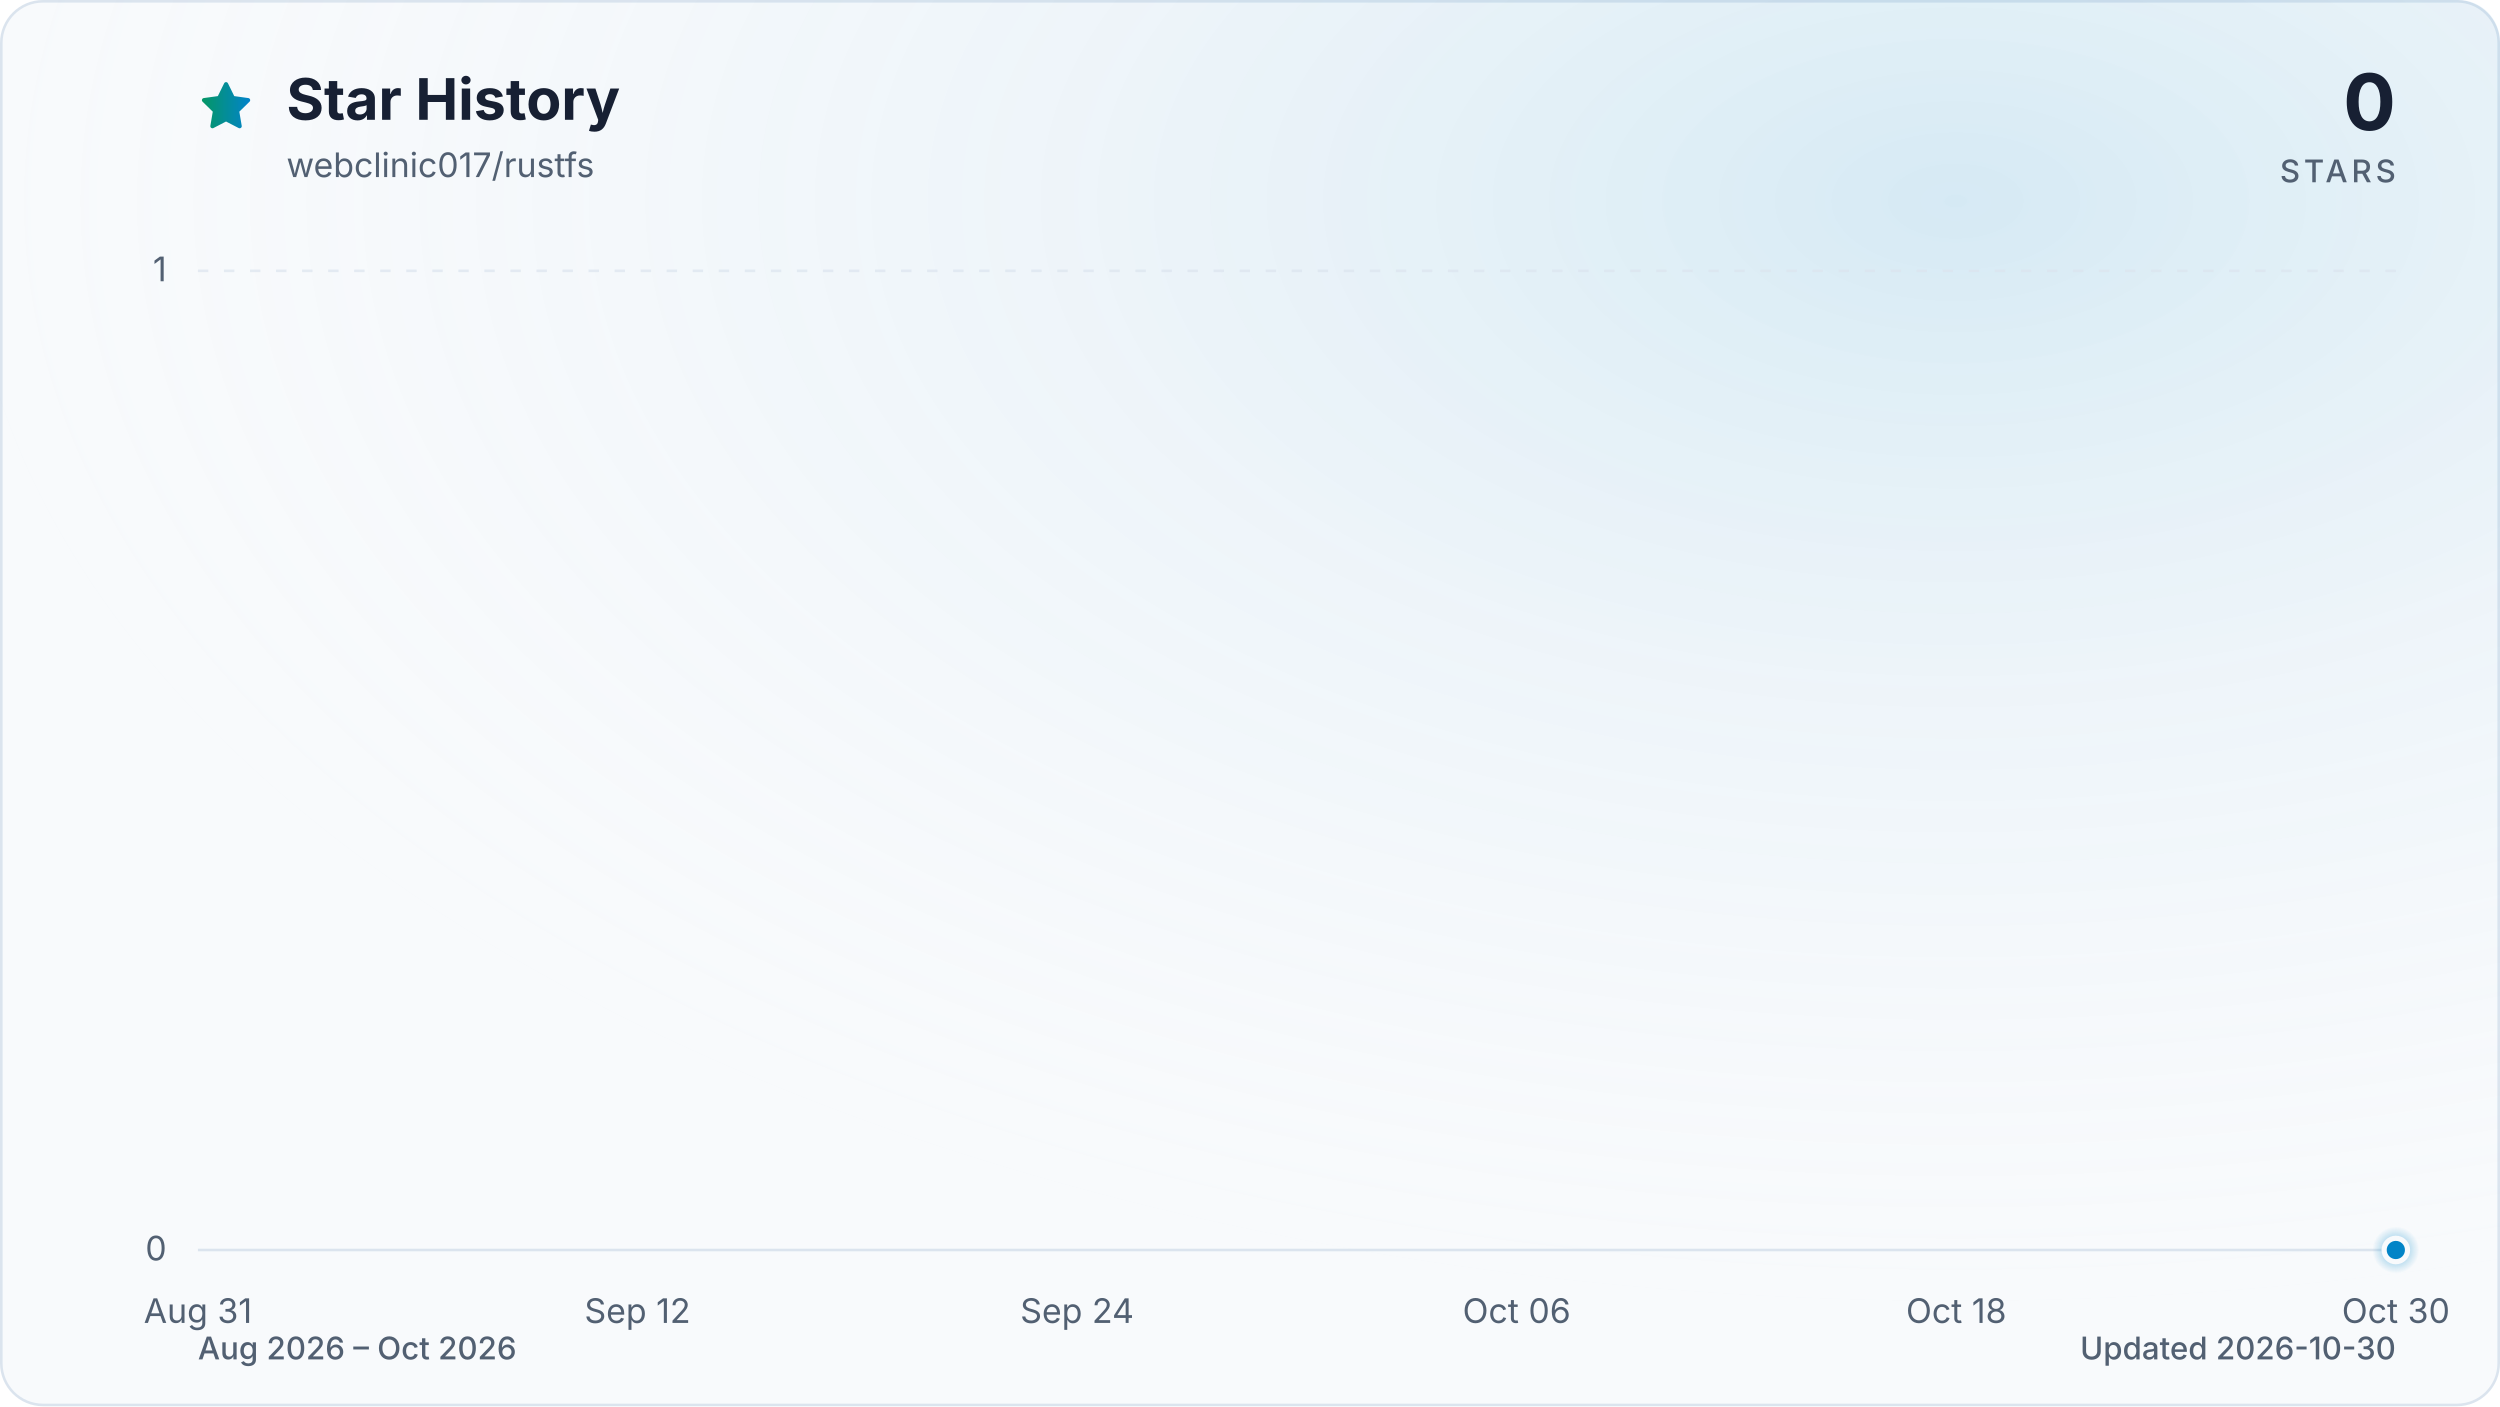
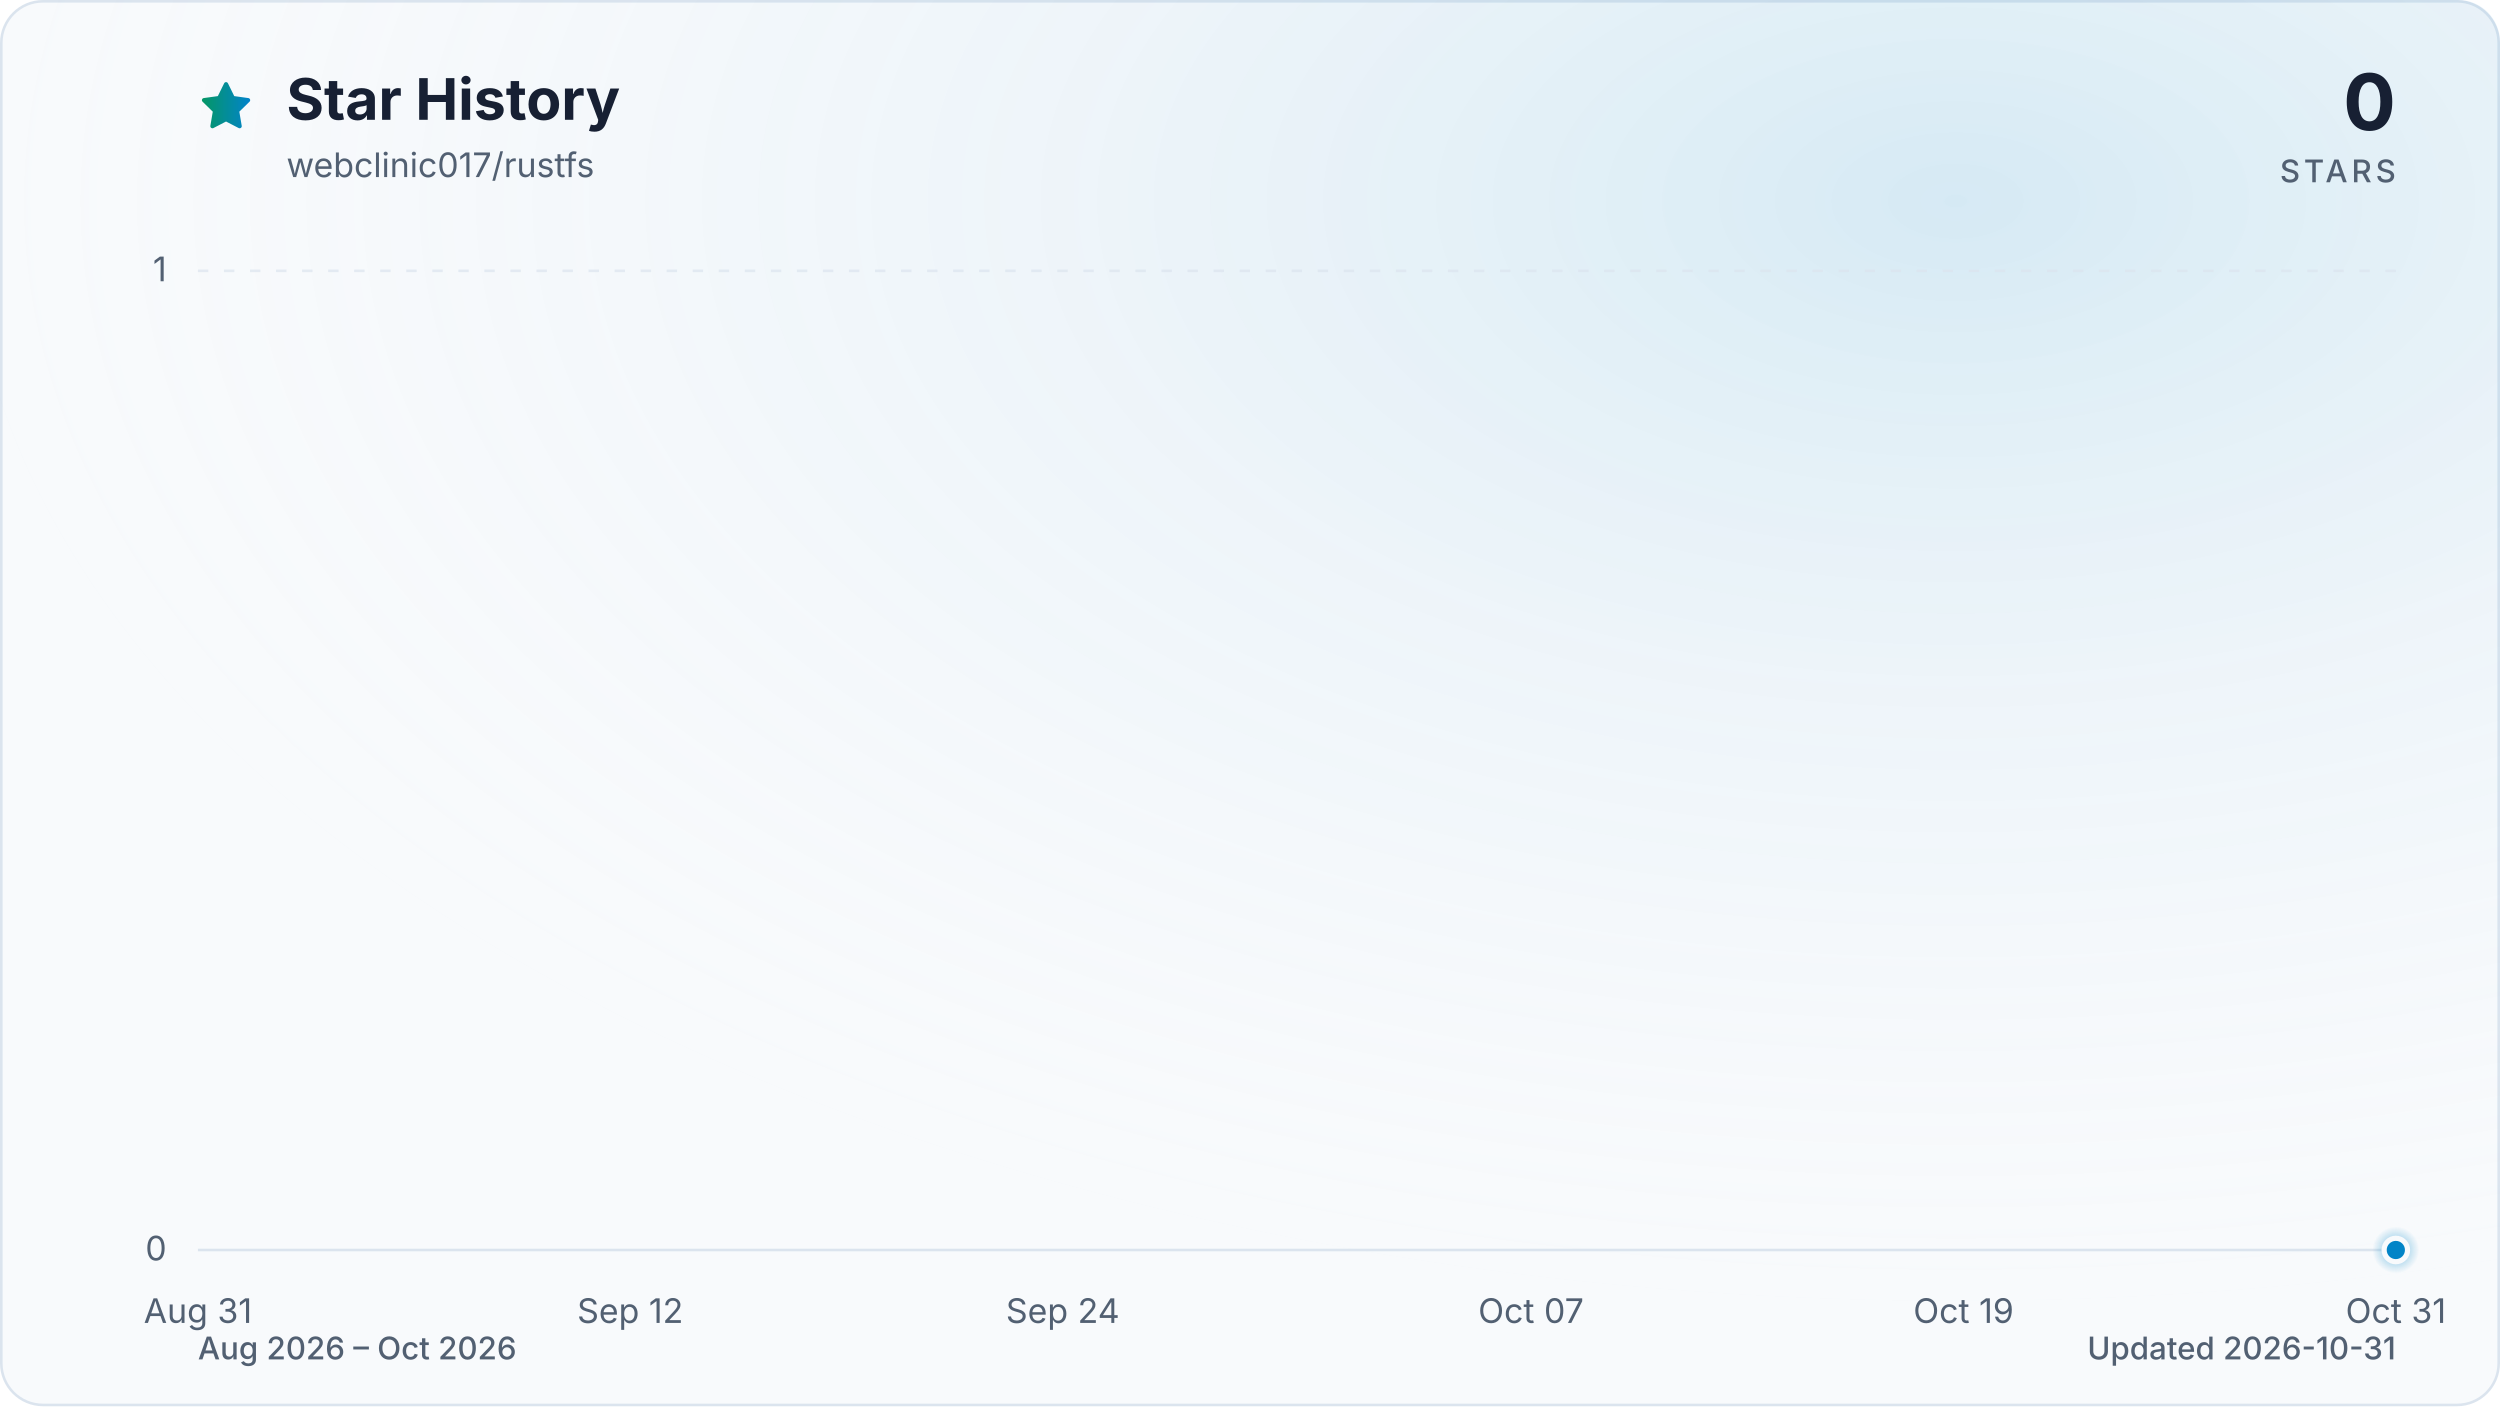
<svg xmlns="http://www.w3.org/2000/svg" viewBox="0 0 960 540" role="img" aria-labelledby="title description" data-style="gradient" data-variant="glow" data-animated="true">
  <defs>
    <linearGradient id="trend" x1="0" y1="0" x2="1" y2="0">
      <stop offset="0%" stop-color="#059669" />
      <stop offset="100%" stop-color="#0284c7" />
    </linearGradient>
    <linearGradient id="area" x1="0" y1="0" x2="0" y2="1">
      <stop offset="0%" stop-color="#059669" stop-opacity="0.30" />
      <stop offset="55%" stop-color="#0284c7" stop-opacity="0.10" />
      <stop offset="100%" stop-color="#0284c7" stop-opacity="0.01" />
    </linearGradient>
    <radialGradient id="marker-halo" cx="50%" cy="50%" r="50%">
      <stop offset="0%" stop-color="#0284c7" stop-opacity="0.55" />
      <stop offset="100%" stop-color="#0284c7" stop-opacity="0" />
    </radialGradient>
    <radialGradient id="surface-glow" cx="78%" cy="14%" r="80%">
      <stop offset="0%" stop-color="#0284c7" stop-opacity="0.14" />
      <stop offset="100%" stop-color="#f8fafc" stop-opacity="0" />
    </radialGradient>
    <filter id="trend-glow" x="-20%" y="-20%" width="140%" height="140%">
      <feGaussianBlur stdDeviation="7" />
    </filter>
  </defs>
  <style>
.trend-enter{transform-box:fill-box;transform-origin:center;animation:trend-enter 520ms cubic-bezier(0.16,1,0.3,1)}
.marker-enter{transform-box:fill-box;transform-origin:center;animation:marker-enter 320ms cubic-bezier(0.16,1,0.3,1) 200ms both}
.marker-pulse{transform-box:fill-box;transform-origin:center;animation:marker-pulse 2.6s ease-out infinite}
@keyframes trend-enter{from{opacity:.35;transform:translateY(10px)}to{opacity:1;transform:translateY(0)}}
@keyframes marker-enter{from{opacity:0;transform:scale(.4)}to{opacity:1;transform:scale(1)}}
@keyframes marker-pulse{0%{opacity:.5;transform:scale(.7)}70%,100%{opacity:0;transform:scale(2.1)}}
@media (prefers-reduced-motion:reduce){.trend-enter,.marker-enter,.marker-pulse{animation:none!important}}
@media (prefers-reduced-motion:reduce){.marker-pulse{opacity:0}}
</style>
  <rect x="0.5" y="0.5" width="959" height="539" fill="#f8fafc" stroke="#dbe4ee" stroke-width="1" rx="16" />
  <rect width="960" height="540" fill="url(#surface-glow)" rx="16" />
  <path d="M12 2.6l2.9 5.9 6.5.9-4.7 4.6 1.1 6.5-5.8-3-5.8 3 1.1-6.5-4.7-4.6 6.5-.9L12 2.6Z" transform="translate(76 30) scale(.9)" fill="url(#trend)" stroke="url(#trend)" stroke-width="1.8" stroke-linejoin="round" aria-hidden="true" />
  <text x="110" y="46" fill="#172033" font-family="ui-sans-serif, system-ui, -apple-system, BlinkMacSystemFont, 'Segoe UI', sans-serif" font-size="22" font-weight="700">Star History</text>
  <text x="110" y="68" fill="#526072" font-family="ui-sans-serif, system-ui, -apple-system, BlinkMacSystemFont, 'Segoe UI', sans-serif" font-size="13">webclinic017/rustfs</text>
  <text x="920" y="50" fill="#172033" font-family="ui-sans-serif, system-ui, -apple-system, BlinkMacSystemFont, 'Segoe UI', sans-serif" font-size="30" font-weight="700" text-anchor="end">0</text>
  <text x="920" y="70" fill="#526072" font-family="ui-sans-serif, system-ui, -apple-system, BlinkMacSystemFont, 'Segoe UI', sans-serif" font-size="12" font-weight="500" letter-spacing="1.5" text-anchor="end">STARS</text>
  <line x1="76" y1="480.0" x2="920" y2="480.0" stroke="#dbe4ee" stroke-width="1" stroke-dasharray="0" opacity="1" />
  <text x="64" y="484.0" fill="#526072" font-family="ui-sans-serif, system-ui, -apple-system, BlinkMacSystemFont, 'Segoe UI', sans-serif" font-size="13" text-anchor="end">0</text>
  <line x1="76" y1="104.0" x2="920" y2="104.0" stroke="#dbe4ee" stroke-width="1" stroke-dasharray="4 6" opacity="0.7" />
  <text x="64" y="108.0" fill="#526072" font-family="ui-sans-serif, system-ui, -apple-system, BlinkMacSystemFont, 'Segoe UI', sans-serif" font-size="13" text-anchor="end">1</text>
  <text x="76.0" y="508" fill="#526072" font-family="ui-sans-serif, system-ui, -apple-system, BlinkMacSystemFont, 'Segoe UI', sans-serif" font-size="13" text-anchor="middle">Aug 31</text>
-   <text x="244.8" y="508" fill="#526072" font-family="ui-sans-serif, system-ui, -apple-system, BlinkMacSystemFont, 'Segoe UI', sans-serif" font-size="13" text-anchor="middle">Sep 12</text>
-   <text x="413.6" y="508" fill="#526072" font-family="ui-sans-serif, system-ui, -apple-system, BlinkMacSystemFont, 'Segoe UI', sans-serif" font-size="13" text-anchor="middle">Sep 24</text>
-   <text x="582.4" y="508" fill="#526072" font-family="ui-sans-serif, system-ui, -apple-system, BlinkMacSystemFont, 'Segoe UI', sans-serif" font-size="13" text-anchor="middle">Oct 06</text>
-   <text x="751.2" y="508" fill="#526072" font-family="ui-sans-serif, system-ui, -apple-system, BlinkMacSystemFont, 'Segoe UI', sans-serif" font-size="13" text-anchor="middle">Oct 18</text>
-   <text x="920.0" y="508" fill="#526072" font-family="ui-sans-serif, system-ui, -apple-system, BlinkMacSystemFont, 'Segoe UI', sans-serif" font-size="13" text-anchor="middle">Oct 30</text>
+   <text x="242.0" y="508" fill="#526072" font-family="ui-sans-serif, system-ui, -apple-system, BlinkMacSystemFont, 'Segoe UI', sans-serif" font-size="13" text-anchor="middle">Sep 12</text>
+   <text x="408.1" y="508" fill="#526072" font-family="ui-sans-serif, system-ui, -apple-system, BlinkMacSystemFont, 'Segoe UI', sans-serif" font-size="13" text-anchor="middle">Sep 24</text>
+   <text x="587.9" y="508" fill="#526072" font-family="ui-sans-serif, system-ui, -apple-system, BlinkMacSystemFont, 'Segoe UI', sans-serif" font-size="13" text-anchor="middle">Oct 07</text>
+   <text x="754.0" y="508" fill="#526072" font-family="ui-sans-serif, system-ui, -apple-system, BlinkMacSystemFont, 'Segoe UI', sans-serif" font-size="13" text-anchor="middle">Oct 19</text>
+   <text x="920.0" y="508" fill="#526072" font-family="ui-sans-serif, system-ui, -apple-system, BlinkMacSystemFont, 'Segoe UI', sans-serif" font-size="13" text-anchor="middle">Oct 31</text>
  <g class="trend-enter">
-     <path d="M 76.0 480.0 C 80.7 480.0, 85.4 480.0, 90.1 480.0 C 94.8 480.0, 99.4 480.0, 104.1 480.0 C 108.8 480.0, 113.5 480.0, 118.2 480.0 C 122.9 480.0, 127.6 480.0, 132.3 480.0 C 137.0 480.0, 141.6 480.0, 146.3 480.0 C 151.0 480.0, 155.7 480.0, 160.4 480.0 C 165.1 480.0, 169.8 480.0, 174.5 480.0 C 179.2 480.0, 183.8 480.0, 188.5 480.0 C 193.2 480.0, 197.9 480.0, 202.6 480.0 C 207.3 480.0, 212.0 480.0, 216.7 480.0 C 221.4 480.0, 226.0 480.0, 230.7 480.0 C 235.4 480.0, 240.1 480.0, 244.8 480.0 C 249.5 480.0, 254.2 480.0, 258.9 480.0 C 263.6 480.0, 268.2 480.0, 272.9 480.0 C 277.6 480.0, 282.3 480.0, 287.0 480.0 C 291.7 480.0, 296.4 480.0, 301.1 480.0 C 305.8 480.0, 310.4 480.0, 315.1 480.0 C 319.8 480.0, 324.5 480.0, 329.2 480.0 C 333.9 480.0, 338.6 480.0, 343.3 480.0 C 348.0 480.0, 352.6 480.0, 357.3 480.0 C 362.0 480.0, 366.7 480.0, 371.4 480.0 C 376.1 480.0, 380.8 480.0, 385.5 480.0 C 390.2 480.0, 394.8 480.0, 399.5 480.0 C 404.2 480.0, 408.9 480.0, 413.6 480.0 C 418.3 480.0, 423.0 480.0, 427.7 480.0 C 432.4 480.0, 437.0 480.0, 441.7 480.0 C 446.4 480.0, 451.1 480.0, 455.8 480.0 C 460.5 480.0, 465.2 480.0, 469.9 480.0 C 474.6 480.0, 479.2 480.0, 483.9 480.0 C 488.6 480.0, 493.3 480.0, 498.0 480.0 C 502.7 480.0, 507.4 480.0, 512.1 480.0 C 516.8 480.0, 521.4 480.0, 526.1 480.0 C 530.8 480.0, 535.5 480.0, 540.2 480.0 C 544.9 480.0, 549.6 480.0, 554.3 480.0 C 559.0 480.0, 563.6 480.0, 568.3 480.0 C 573.0 480.0, 577.7 480.0, 582.4 480.0 C 587.1 480.0, 591.8 480.0, 596.5 480.0 C 601.2 480.0, 605.8 480.0, 610.5 480.0 C 615.2 480.0, 619.9 480.0, 624.6 480.0 C 629.3 480.0, 634.0 480.0, 638.7 480.0 C 643.4 480.0, 648.0 480.0, 652.7 480.0 C 657.4 480.0, 662.1 480.0, 666.8 480.0 C 671.5 480.0, 676.2 480.0, 680.9 480.0 C 685.6 480.0, 690.2 480.0, 694.9 480.0 C 699.6 480.0, 704.3 480.0, 709.0 480.0 C 713.7 480.0, 718.4 480.0, 723.1 480.0 C 727.8 480.0, 732.4 480.0, 737.1 480.0 C 741.8 480.0, 746.5 480.0, 751.2 480.0 C 755.9 480.0, 760.6 480.0, 765.3 480.0 C 770.0 480.0, 774.6 480.0, 779.3 480.0 C 784.0 480.0, 788.7 480.0, 793.4 480.0 C 798.1 480.0, 802.8 480.0, 807.5 480.0 C 812.2 480.0, 816.8 480.0, 821.5 480.0 C 826.2 480.0, 830.9 480.0, 835.6 480.0 C 840.3 480.0, 845.0 480.0, 849.7 480.0 C 854.4 480.0, 859.0 480.0, 863.7 480.0 C 868.4 480.0, 873.1 480.0, 877.8 480.0 C 882.5 480.0, 887.2 480.0, 891.9 480.0 C 896.6 480.0, 901.2 480.0, 905.9 480.0 C 910.6 480.0, 915.3 480.0, 920.0 480.0 L 920.0 480.0 L 76.0 480.0 Z" fill="url(#area)" />
-     <path d="M 76.0 480.0 C 80.7 480.0, 85.4 480.0, 90.1 480.0 C 94.8 480.0, 99.4 480.0, 104.1 480.0 C 108.8 480.0, 113.5 480.0, 118.2 480.0 C 122.9 480.0, 127.6 480.0, 132.3 480.0 C 137.0 480.0, 141.6 480.0, 146.3 480.0 C 151.0 480.0, 155.7 480.0, 160.4 480.0 C 165.1 480.0, 169.8 480.0, 174.5 480.0 C 179.2 480.0, 183.8 480.0, 188.5 480.0 C 193.2 480.0, 197.9 480.0, 202.6 480.0 C 207.3 480.0, 212.0 480.0, 216.7 480.0 C 221.4 480.0, 226.0 480.0, 230.7 480.0 C 235.4 480.0, 240.1 480.0, 244.8 480.0 C 249.5 480.0, 254.2 480.0, 258.9 480.0 C 263.6 480.0, 268.2 480.0, 272.9 480.0 C 277.6 480.0, 282.3 480.0, 287.0 480.0 C 291.7 480.0, 296.4 480.0, 301.1 480.0 C 305.8 480.0, 310.4 480.0, 315.1 480.0 C 319.8 480.0, 324.5 480.0, 329.2 480.0 C 333.9 480.0, 338.6 480.0, 343.3 480.0 C 348.0 480.0, 352.6 480.0, 357.3 480.0 C 362.0 480.0, 366.7 480.0, 371.4 480.0 C 376.1 480.0, 380.8 480.0, 385.5 480.0 C 390.2 480.0, 394.8 480.0, 399.5 480.0 C 404.2 480.0, 408.9 480.0, 413.6 480.0 C 418.3 480.0, 423.0 480.0, 427.7 480.0 C 432.4 480.0, 437.0 480.0, 441.7 480.0 C 446.4 480.0, 451.1 480.0, 455.8 480.0 C 460.5 480.0, 465.2 480.0, 469.9 480.0 C 474.6 480.0, 479.2 480.0, 483.9 480.0 C 488.6 480.0, 493.3 480.0, 498.0 480.0 C 502.7 480.0, 507.4 480.0, 512.1 480.0 C 516.8 480.0, 521.4 480.0, 526.1 480.0 C 530.8 480.0, 535.5 480.0, 540.2 480.0 C 544.9 480.0, 549.6 480.0, 554.3 480.0 C 559.0 480.0, 563.6 480.0, 568.3 480.0 C 573.0 480.0, 577.7 480.0, 582.4 480.0 C 587.1 480.0, 591.8 480.0, 596.5 480.0 C 601.2 480.0, 605.8 480.0, 610.5 480.0 C 615.2 480.0, 619.9 480.0, 624.6 480.0 C 629.3 480.0, 634.0 480.0, 638.7 480.0 C 643.4 480.0, 648.0 480.0, 652.7 480.0 C 657.4 480.0, 662.1 480.0, 666.8 480.0 C 671.5 480.0, 676.2 480.0, 680.9 480.0 C 685.6 480.0, 690.2 480.0, 694.9 480.0 C 699.6 480.0, 704.3 480.0, 709.0 480.0 C 713.7 480.0, 718.4 480.0, 723.1 480.0 C 727.8 480.0, 732.4 480.0, 737.1 480.0 C 741.8 480.0, 746.5 480.0, 751.2 480.0 C 755.9 480.0, 760.6 480.0, 765.3 480.0 C 770.0 480.0, 774.6 480.0, 779.3 480.0 C 784.0 480.0, 788.7 480.0, 793.4 480.0 C 798.1 480.0, 802.8 480.0, 807.5 480.0 C 812.2 480.0, 816.8 480.0, 821.5 480.0 C 826.2 480.0, 830.9 480.0, 835.6 480.0 C 840.3 480.0, 845.0 480.0, 849.7 480.0 C 854.4 480.0, 859.0 480.0, 863.7 480.0 C 868.4 480.0, 873.1 480.0, 877.8 480.0 C 882.5 480.0, 887.2 480.0, 891.9 480.0 C 896.6 480.0, 901.2 480.0, 905.9 480.0 C 910.6 480.0, 915.3 480.0, 920.0 480.0" fill="none" stroke="url(#trend)" stroke-width="12" stroke-linecap="round" stroke-linejoin="round" opacity="0.16" filter="url(#trend-glow)" />
-     <path d="M 76.0 480.0 C 80.7 480.0, 85.4 480.0, 90.1 480.0 C 94.8 480.0, 99.4 480.0, 104.1 480.0 C 108.8 480.0, 113.5 480.0, 118.2 480.0 C 122.9 480.0, 127.6 480.0, 132.3 480.0 C 137.0 480.0, 141.6 480.0, 146.3 480.0 C 151.0 480.0, 155.7 480.0, 160.4 480.0 C 165.1 480.0, 169.8 480.0, 174.5 480.0 C 179.2 480.0, 183.8 480.0, 188.5 480.0 C 193.2 480.0, 197.9 480.0, 202.6 480.0 C 207.3 480.0, 212.0 480.0, 216.7 480.0 C 221.4 480.0, 226.0 480.0, 230.7 480.0 C 235.4 480.0, 240.1 480.0, 244.8 480.0 C 249.5 480.0, 254.2 480.0, 258.9 480.0 C 263.6 480.0, 268.2 480.0, 272.9 480.0 C 277.6 480.0, 282.3 480.0, 287.0 480.0 C 291.7 480.0, 296.4 480.0, 301.1 480.0 C 305.8 480.0, 310.4 480.0, 315.1 480.0 C 319.8 480.0, 324.5 480.0, 329.2 480.0 C 333.9 480.0, 338.6 480.0, 343.3 480.0 C 348.0 480.0, 352.6 480.0, 357.3 480.0 C 362.0 480.0, 366.7 480.0, 371.4 480.0 C 376.1 480.0, 380.8 480.0, 385.5 480.0 C 390.2 480.0, 394.8 480.0, 399.5 480.0 C 404.2 480.0, 408.9 480.0, 413.6 480.0 C 418.3 480.0, 423.0 480.0, 427.7 480.0 C 432.4 480.0, 437.0 480.0, 441.7 480.0 C 446.4 480.0, 451.1 480.0, 455.8 480.0 C 460.5 480.0, 465.2 480.0, 469.9 480.0 C 474.6 480.0, 479.2 480.0, 483.9 480.0 C 488.6 480.0, 493.3 480.0, 498.0 480.0 C 502.7 480.0, 507.4 480.0, 512.1 480.0 C 516.8 480.0, 521.4 480.0, 526.1 480.0 C 530.8 480.0, 535.5 480.0, 540.2 480.0 C 544.9 480.0, 549.6 480.0, 554.3 480.0 C 559.0 480.0, 563.6 480.0, 568.3 480.0 C 573.0 480.0, 577.7 480.0, 582.4 480.0 C 587.1 480.0, 591.8 480.0, 596.5 480.0 C 601.2 480.0, 605.8 480.0, 610.5 480.0 C 615.2 480.0, 619.9 480.0, 624.6 480.0 C 629.3 480.0, 634.0 480.0, 638.7 480.0 C 643.4 480.0, 648.0 480.0, 652.7 480.0 C 657.4 480.0, 662.1 480.0, 666.8 480.0 C 671.5 480.0, 676.2 480.0, 680.9 480.0 C 685.6 480.0, 690.2 480.0, 694.9 480.0 C 699.6 480.0, 704.3 480.0, 709.0 480.0 C 713.7 480.0, 718.4 480.0, 723.1 480.0 C 727.8 480.0, 732.4 480.0, 737.1 480.0 C 741.8 480.0, 746.5 480.0, 751.2 480.0 C 755.9 480.0, 760.6 480.0, 765.3 480.0 C 770.0 480.0, 774.6 480.0, 779.3 480.0 C 784.0 480.0, 788.7 480.0, 793.4 480.0 C 798.1 480.0, 802.8 480.0, 807.5 480.0 C 812.2 480.0, 816.8 480.0, 821.5 480.0 C 826.2 480.0, 830.9 480.0, 835.6 480.0 C 840.3 480.0, 845.0 480.0, 849.7 480.0 C 854.4 480.0, 859.0 480.0, 863.7 480.0 C 868.4 480.0, 873.1 480.0, 877.8 480.0 C 882.5 480.0, 887.2 480.0, 891.9 480.0 C 896.6 480.0, 901.2 480.0, 905.9 480.0 C 910.6 480.0, 915.3 480.0, 920.0 480.0" fill="none" stroke="url(#trend)" stroke-width="3" stroke-linecap="round" stroke-linejoin="round" />
+     <path d="M 76.0 480.0 C 80.6 480.0, 85.2 480.0, 89.8 480.0 C 94.4 480.0, 99.1 480.0, 103.7 480.0 C 108.3 480.0, 112.9 480.0, 117.5 480.0 C 122.1 480.0, 126.7 480.0, 131.3 480.0 C 136.0 480.0, 140.6 480.0, 145.2 480.0 C 149.8 480.0, 154.4 480.0, 159.0 480.0 C 163.6 480.0, 168.2 480.0, 172.9 480.0 C 177.5 480.0, 182.1 480.0, 186.7 480.0 C 191.3 480.0, 195.9 480.0, 200.5 480.0 C 205.1 480.0, 209.7 480.0, 214.4 480.0 C 219.0 480.0, 223.6 480.0, 228.2 480.0 C 232.8 480.0, 237.4 480.0, 242.0 480.0 C 246.6 480.0, 251.3 480.0, 255.9 480.0 C 260.5 480.0, 265.1 480.0, 269.7 480.0 C 274.3 480.0, 278.9 480.0, 283.5 480.0 C 288.2 480.0, 292.8 480.0, 297.4 480.0 C 302.0 480.0, 306.6 480.0, 311.2 480.0 C 315.8 480.0, 320.4 480.0, 325.0 480.0 C 329.7 480.0, 334.3 480.0, 338.9 480.0 C 343.5 480.0, 348.1 480.0, 352.7 480.0 C 357.3 480.0, 361.9 480.0, 366.6 480.0 C 371.2 480.0, 375.8 480.0, 380.4 480.0 C 385.0 480.0, 389.6 480.0, 394.2 480.0 C 398.8 480.0, 403.5 480.0, 408.1 480.0 C 412.7 480.0, 417.3 480.0, 421.9 480.0 C 426.5 480.0, 431.1 480.0, 435.7 480.0 C 440.3 480.0, 445.0 480.0, 449.6 480.0 C 454.2 480.0, 458.8 480.0, 463.4 480.0 C 468.0 480.0, 472.6 480.0, 477.2 480.0 C 481.9 480.0, 486.5 480.0, 491.1 480.0 C 495.7 480.0, 500.3 480.0, 504.9 480.0 C 509.5 480.0, 514.1 480.0, 518.8 480.0 C 523.4 480.0, 528.0 480.0, 532.6 480.0 C 537.2 480.0, 541.8 480.0, 546.4 480.0 C 551.0 480.0, 555.7 480.0, 560.3 480.0 C 564.9 480.0, 569.5 480.0, 574.1 480.0 C 578.7 480.0, 583.3 480.0, 587.9 480.0 C 592.5 480.0, 597.2 480.0, 601.8 480.0 C 606.4 480.0, 611.0 480.0, 615.6 480.0 C 620.2 480.0, 624.8 480.0, 629.4 480.0 C 634.1 480.0, 638.7 480.0, 643.3 480.0 C 647.9 480.0, 652.5 480.0, 657.1 480.0 C 661.7 480.0, 666.3 480.0, 671.0 480.0 C 675.6 480.0, 680.2 480.0, 684.8 480.0 C 689.4 480.0, 694.0 480.0, 698.6 480.0 C 703.2 480.0, 707.8 480.0, 712.5 480.0 C 717.1 480.0, 721.7 480.0, 726.3 480.0 C 730.9 480.0, 735.5 480.0, 740.1 480.0 C 744.7 480.0, 749.4 480.0, 754.0 480.0 C 758.6 480.0, 763.2 480.0, 767.8 480.0 C 772.4 480.0, 777.0 480.0, 781.6 480.0 C 786.3 480.0, 790.9 480.0, 795.5 480.0 C 800.1 480.0, 804.7 480.0, 809.3 480.0 C 813.9 480.0, 818.5 480.0, 823.1 480.0 C 827.8 480.0, 832.4 480.0, 837.0 480.0 C 841.6 480.0, 846.2 480.0, 850.8 480.0 C 855.4 480.0, 860.0 480.0, 864.7 480.0 C 869.3 480.0, 873.9 480.0, 878.5 480.0 C 883.1 480.0, 887.7 480.0, 892.3 480.0 C 896.9 480.0, 901.6 480.0, 906.2 480.0 C 910.8 480.0, 915.4 480.0, 920.0 480.0 L 920.0 480.0 L 76.0 480.0 Z" fill="url(#area)" />
+     <path d="M 76.0 480.0 C 80.6 480.0, 85.2 480.0, 89.8 480.0 C 94.4 480.0, 99.1 480.0, 103.7 480.0 C 108.3 480.0, 112.9 480.0, 117.5 480.0 C 122.1 480.0, 126.7 480.0, 131.3 480.0 C 136.0 480.0, 140.6 480.0, 145.2 480.0 C 149.8 480.0, 154.4 480.0, 159.0 480.0 C 163.6 480.0, 168.2 480.0, 172.9 480.0 C 177.5 480.0, 182.1 480.0, 186.7 480.0 C 191.3 480.0, 195.9 480.0, 200.5 480.0 C 205.1 480.0, 209.7 480.0, 214.4 480.0 C 219.0 480.0, 223.6 480.0, 228.2 480.0 C 232.8 480.0, 237.4 480.0, 242.0 480.0 C 246.6 480.0, 251.3 480.0, 255.9 480.0 C 260.5 480.0, 265.1 480.0, 269.7 480.0 C 274.3 480.0, 278.9 480.0, 283.5 480.0 C 288.2 480.0, 292.8 480.0, 297.4 480.0 C 302.0 480.0, 306.6 480.0, 311.2 480.0 C 315.8 480.0, 320.4 480.0, 325.0 480.0 C 329.7 480.0, 334.3 480.0, 338.9 480.0 C 343.5 480.0, 348.1 480.0, 352.7 480.0 C 357.3 480.0, 361.9 480.0, 366.6 480.0 C 371.2 480.0, 375.8 480.0, 380.4 480.0 C 385.0 480.0, 389.6 480.0, 394.2 480.0 C 398.8 480.0, 403.5 480.0, 408.1 480.0 C 412.7 480.0, 417.3 480.0, 421.9 480.0 C 426.5 480.0, 431.1 480.0, 435.7 480.0 C 440.3 480.0, 445.0 480.0, 449.6 480.0 C 454.2 480.0, 458.8 480.0, 463.4 480.0 C 468.0 480.0, 472.6 480.0, 477.2 480.0 C 481.9 480.0, 486.5 480.0, 491.1 480.0 C 495.7 480.0, 500.3 480.0, 504.9 480.0 C 509.5 480.0, 514.1 480.0, 518.8 480.0 C 523.4 480.0, 528.0 480.0, 532.6 480.0 C 537.2 480.0, 541.8 480.0, 546.4 480.0 C 551.0 480.0, 555.7 480.0, 560.3 480.0 C 564.9 480.0, 569.5 480.0, 574.1 480.0 C 578.7 480.0, 583.3 480.0, 587.9 480.0 C 592.5 480.0, 597.2 480.0, 601.8 480.0 C 606.4 480.0, 611.0 480.0, 615.6 480.0 C 620.2 480.0, 624.8 480.0, 629.4 480.0 C 634.1 480.0, 638.7 480.0, 643.3 480.0 C 647.9 480.0, 652.5 480.0, 657.1 480.0 C 661.7 480.0, 666.3 480.0, 671.0 480.0 C 675.6 480.0, 680.2 480.0, 684.8 480.0 C 689.4 480.0, 694.0 480.0, 698.6 480.0 C 703.2 480.0, 707.8 480.0, 712.5 480.0 C 717.1 480.0, 721.7 480.0, 726.3 480.0 C 730.9 480.0, 735.5 480.0, 740.1 480.0 C 744.7 480.0, 749.4 480.0, 754.0 480.0 C 758.6 480.0, 763.2 480.0, 767.8 480.0 C 772.4 480.0, 777.0 480.0, 781.6 480.0 C 786.3 480.0, 790.9 480.0, 795.5 480.0 C 800.1 480.0, 804.7 480.0, 809.3 480.0 C 813.9 480.0, 818.5 480.0, 823.1 480.0 C 827.8 480.0, 832.4 480.0, 837.0 480.0 C 841.6 480.0, 846.2 480.0, 850.8 480.0 C 855.4 480.0, 860.0 480.0, 864.7 480.0 C 869.3 480.0, 873.9 480.0, 878.5 480.0 C 883.1 480.0, 887.7 480.0, 892.3 480.0 C 896.9 480.0, 901.6 480.0, 906.2 480.0 C 910.8 480.0, 915.4 480.0, 920.0 480.0" fill="none" stroke="url(#trend)" stroke-width="12" stroke-linecap="round" stroke-linejoin="round" opacity="0.16" filter="url(#trend-glow)" />
+     <path d="M 76.0 480.0 C 80.6 480.0, 85.2 480.0, 89.8 480.0 C 94.4 480.0, 99.1 480.0, 103.7 480.0 C 108.3 480.0, 112.9 480.0, 117.5 480.0 C 122.1 480.0, 126.7 480.0, 131.3 480.0 C 136.0 480.0, 140.6 480.0, 145.2 480.0 C 149.8 480.0, 154.4 480.0, 159.0 480.0 C 163.6 480.0, 168.2 480.0, 172.9 480.0 C 177.5 480.0, 182.1 480.0, 186.7 480.0 C 191.3 480.0, 195.9 480.0, 200.5 480.0 C 205.1 480.0, 209.7 480.0, 214.4 480.0 C 219.0 480.0, 223.6 480.0, 228.2 480.0 C 232.8 480.0, 237.4 480.0, 242.0 480.0 C 246.6 480.0, 251.3 480.0, 255.9 480.0 C 260.5 480.0, 265.1 480.0, 269.7 480.0 C 274.3 480.0, 278.9 480.0, 283.5 480.0 C 288.2 480.0, 292.8 480.0, 297.4 480.0 C 302.0 480.0, 306.6 480.0, 311.2 480.0 C 315.8 480.0, 320.4 480.0, 325.0 480.0 C 329.7 480.0, 334.3 480.0, 338.9 480.0 C 343.5 480.0, 348.1 480.0, 352.7 480.0 C 357.3 480.0, 361.9 480.0, 366.6 480.0 C 371.2 480.0, 375.8 480.0, 380.4 480.0 C 385.0 480.0, 389.6 480.0, 394.2 480.0 C 398.8 480.0, 403.5 480.0, 408.1 480.0 C 412.7 480.0, 417.3 480.0, 421.9 480.0 C 426.5 480.0, 431.1 480.0, 435.7 480.0 C 440.3 480.0, 445.0 480.0, 449.6 480.0 C 454.2 480.0, 458.8 480.0, 463.4 480.0 C 468.0 480.0, 472.6 480.0, 477.2 480.0 C 481.9 480.0, 486.5 480.0, 491.1 480.0 C 495.7 480.0, 500.3 480.0, 504.9 480.0 C 509.5 480.0, 514.1 480.0, 518.8 480.0 C 523.4 480.0, 528.0 480.0, 532.6 480.0 C 537.2 480.0, 541.8 480.0, 546.4 480.0 C 551.0 480.0, 555.7 480.0, 560.3 480.0 C 564.9 480.0, 569.5 480.0, 574.1 480.0 C 578.7 480.0, 583.3 480.0, 587.9 480.0 C 592.5 480.0, 597.2 480.0, 601.8 480.0 C 606.4 480.0, 611.0 480.0, 615.6 480.0 C 620.2 480.0, 624.8 480.0, 629.4 480.0 C 634.1 480.0, 638.7 480.0, 643.3 480.0 C 647.9 480.0, 652.5 480.0, 657.1 480.0 C 661.7 480.0, 666.3 480.0, 671.0 480.0 C 675.6 480.0, 680.2 480.0, 684.8 480.0 C 689.4 480.0, 694.0 480.0, 698.6 480.0 C 703.2 480.0, 707.8 480.0, 712.5 480.0 C 717.1 480.0, 721.7 480.0, 726.3 480.0 C 730.9 480.0, 735.5 480.0, 740.1 480.0 C 744.7 480.0, 749.4 480.0, 754.0 480.0 C 758.6 480.0, 763.2 480.0, 767.8 480.0 C 772.4 480.0, 777.0 480.0, 781.6 480.0 C 786.3 480.0, 790.9 480.0, 795.5 480.0 C 800.1 480.0, 804.7 480.0, 809.3 480.0 C 813.9 480.0, 818.5 480.0, 823.1 480.0 C 827.8 480.0, 832.4 480.0, 837.0 480.0 C 841.6 480.0, 846.2 480.0, 850.8 480.0 C 855.4 480.0, 860.0 480.0, 864.7 480.0 C 869.3 480.0, 873.9 480.0, 878.5 480.0 C 883.1 480.0, 887.7 480.0, 892.3 480.0 C 896.9 480.0, 901.6 480.0, 906.2 480.0 C 910.8 480.0, 915.4 480.0, 920.0 480.0" fill="none" stroke="url(#trend)" stroke-width="3" stroke-linecap="round" stroke-linejoin="round" />
  </g>
  <g class="marker-enter">
    <circle class="marker-pulse" cx="920.0" cy="480.0" r="9" fill="url(#marker-halo)" />
    <circle cx="920.0" cy="480.0" r="4.5" fill="#0284c7" stroke="#f8fafc" stroke-width="2" />
  </g>
  <text x="76" y="522" fill="#526072" font-family="ui-sans-serif, system-ui, -apple-system, BlinkMacSystemFont, 'Segoe UI', sans-serif" font-size="12" font-weight="500">Aug 2026 – Oct 2026</text>
-   <text x="920" y="522" fill="#526072" font-family="ui-sans-serif, system-ui, -apple-system, BlinkMacSystemFont, 'Segoe UI', sans-serif" font-size="12" font-weight="500" text-anchor="end">Updated 2026-10-30</text>
+   <text x="920" y="522" fill="#526072" font-family="ui-sans-serif, system-ui, -apple-system, BlinkMacSystemFont, 'Segoe UI', sans-serif" font-size="12" font-weight="500" text-anchor="end">Updated 2026-10-31</text>
</svg>
